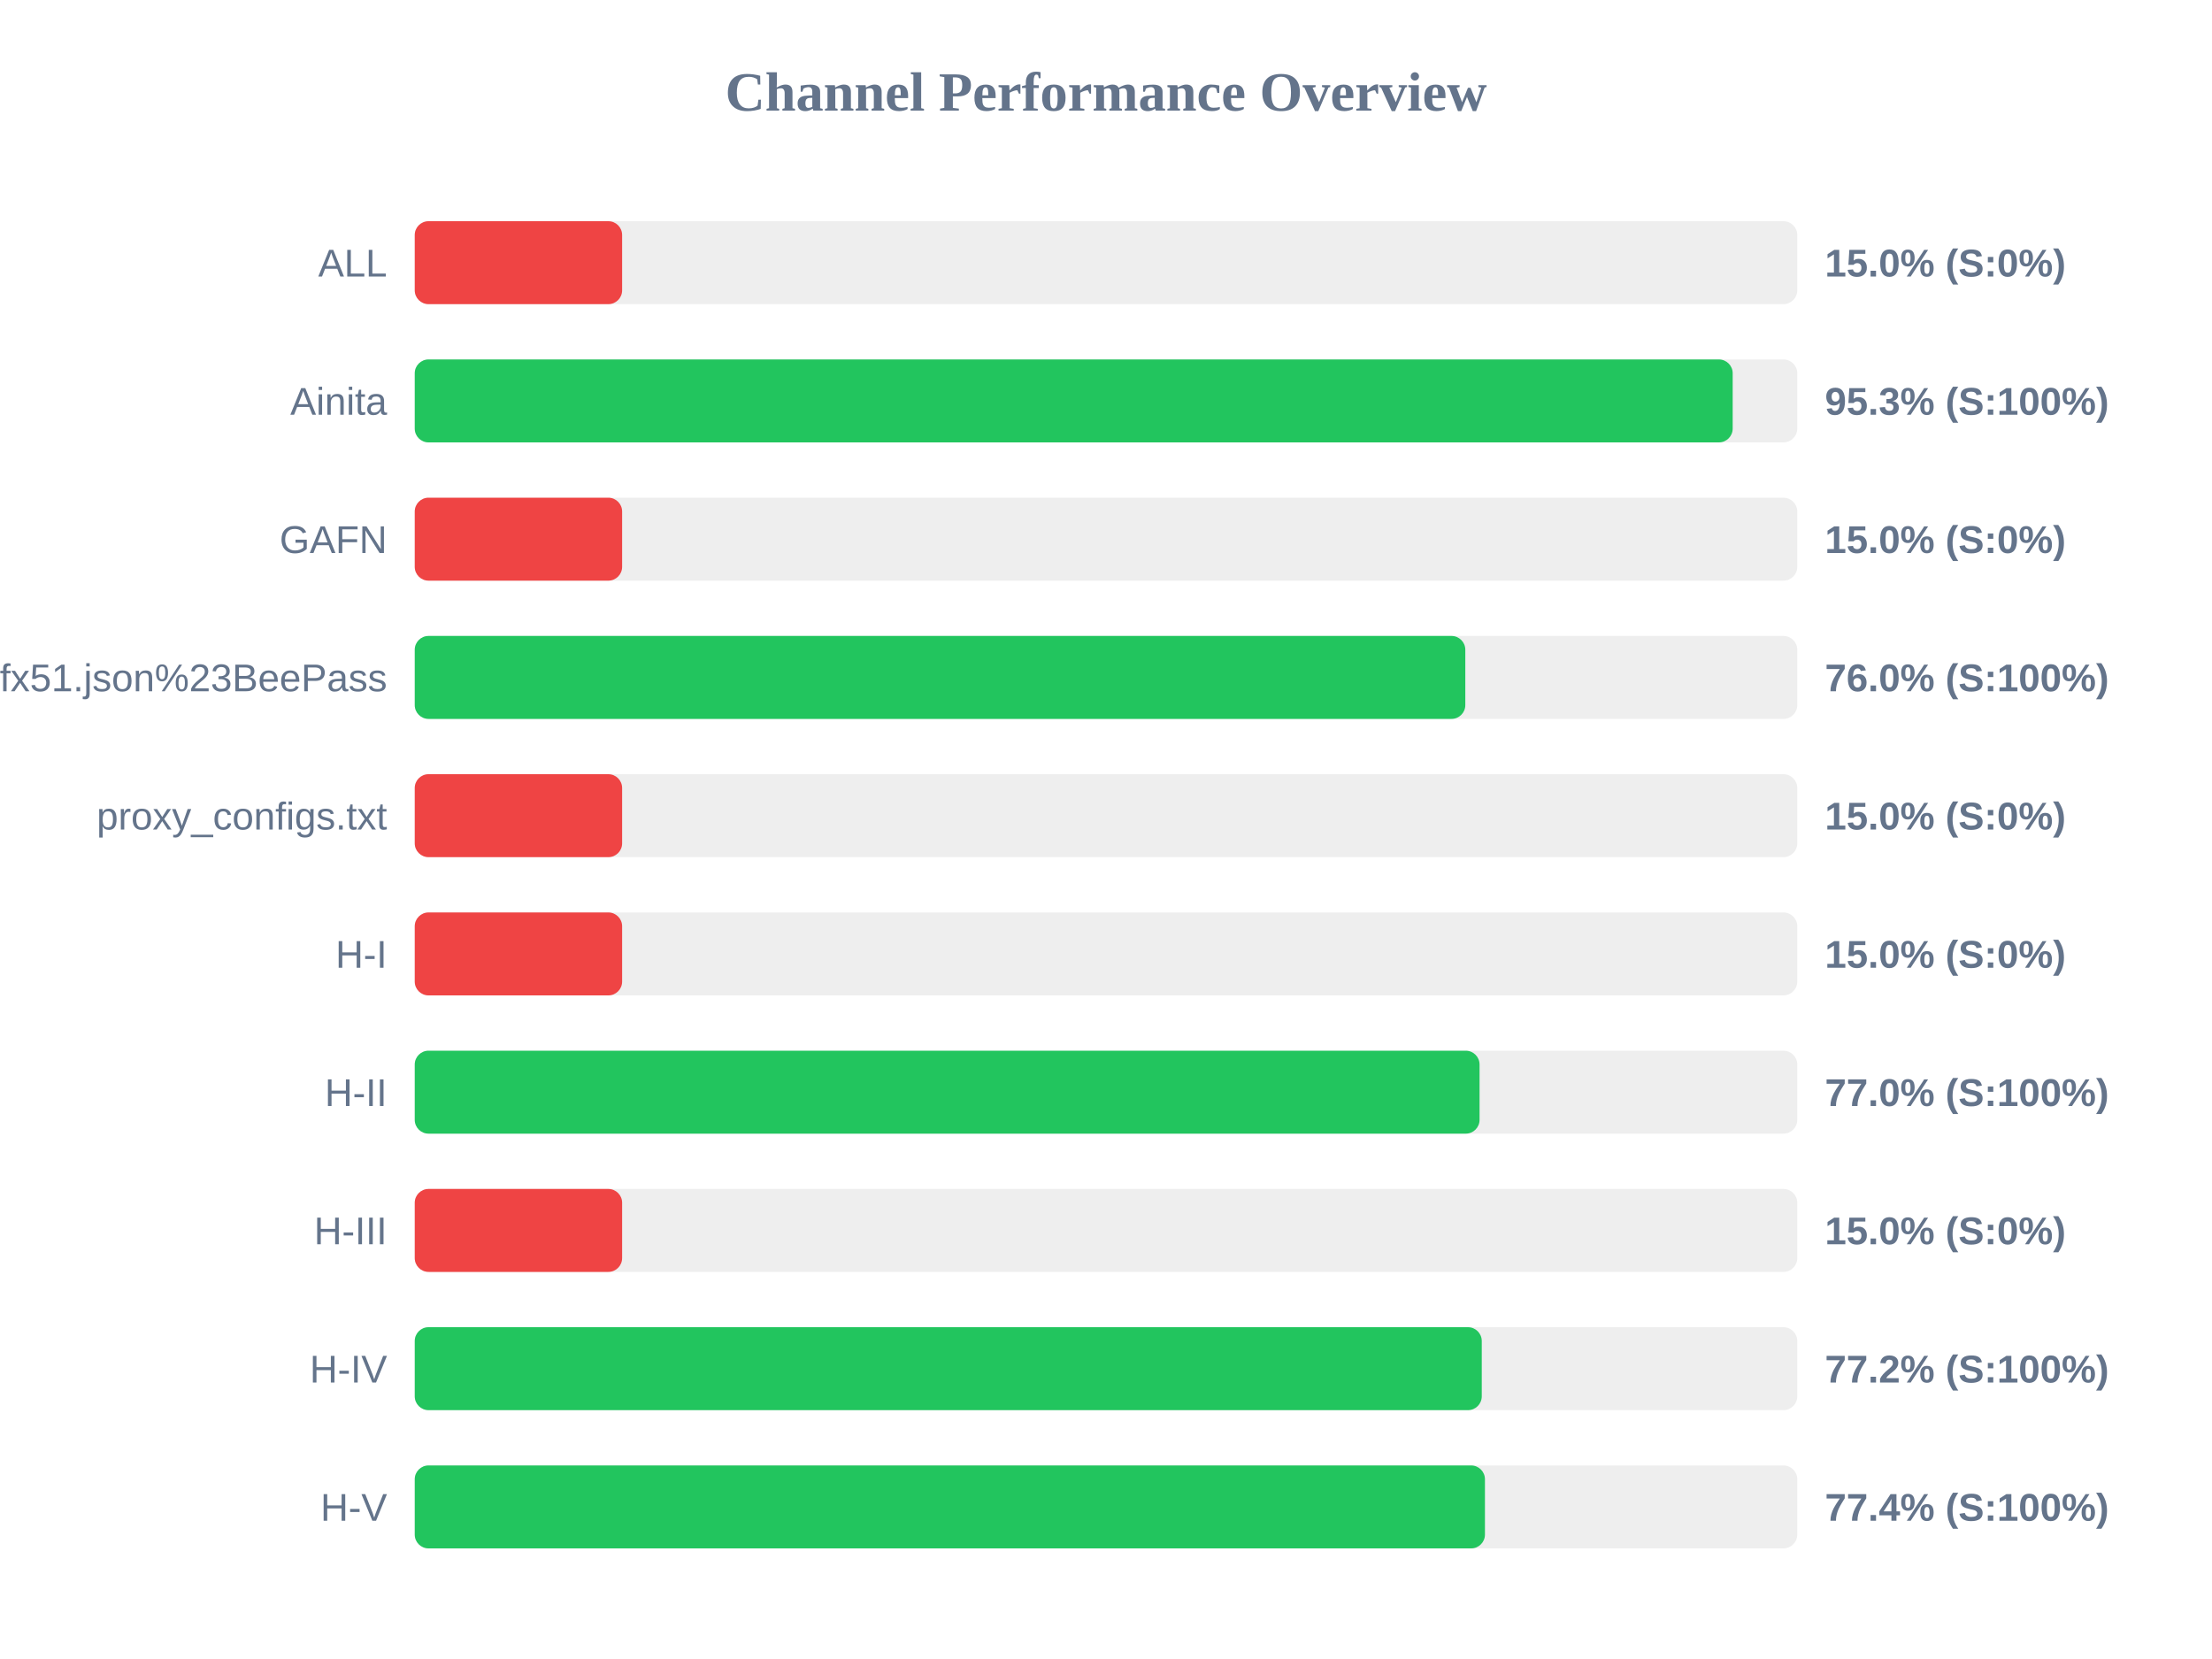
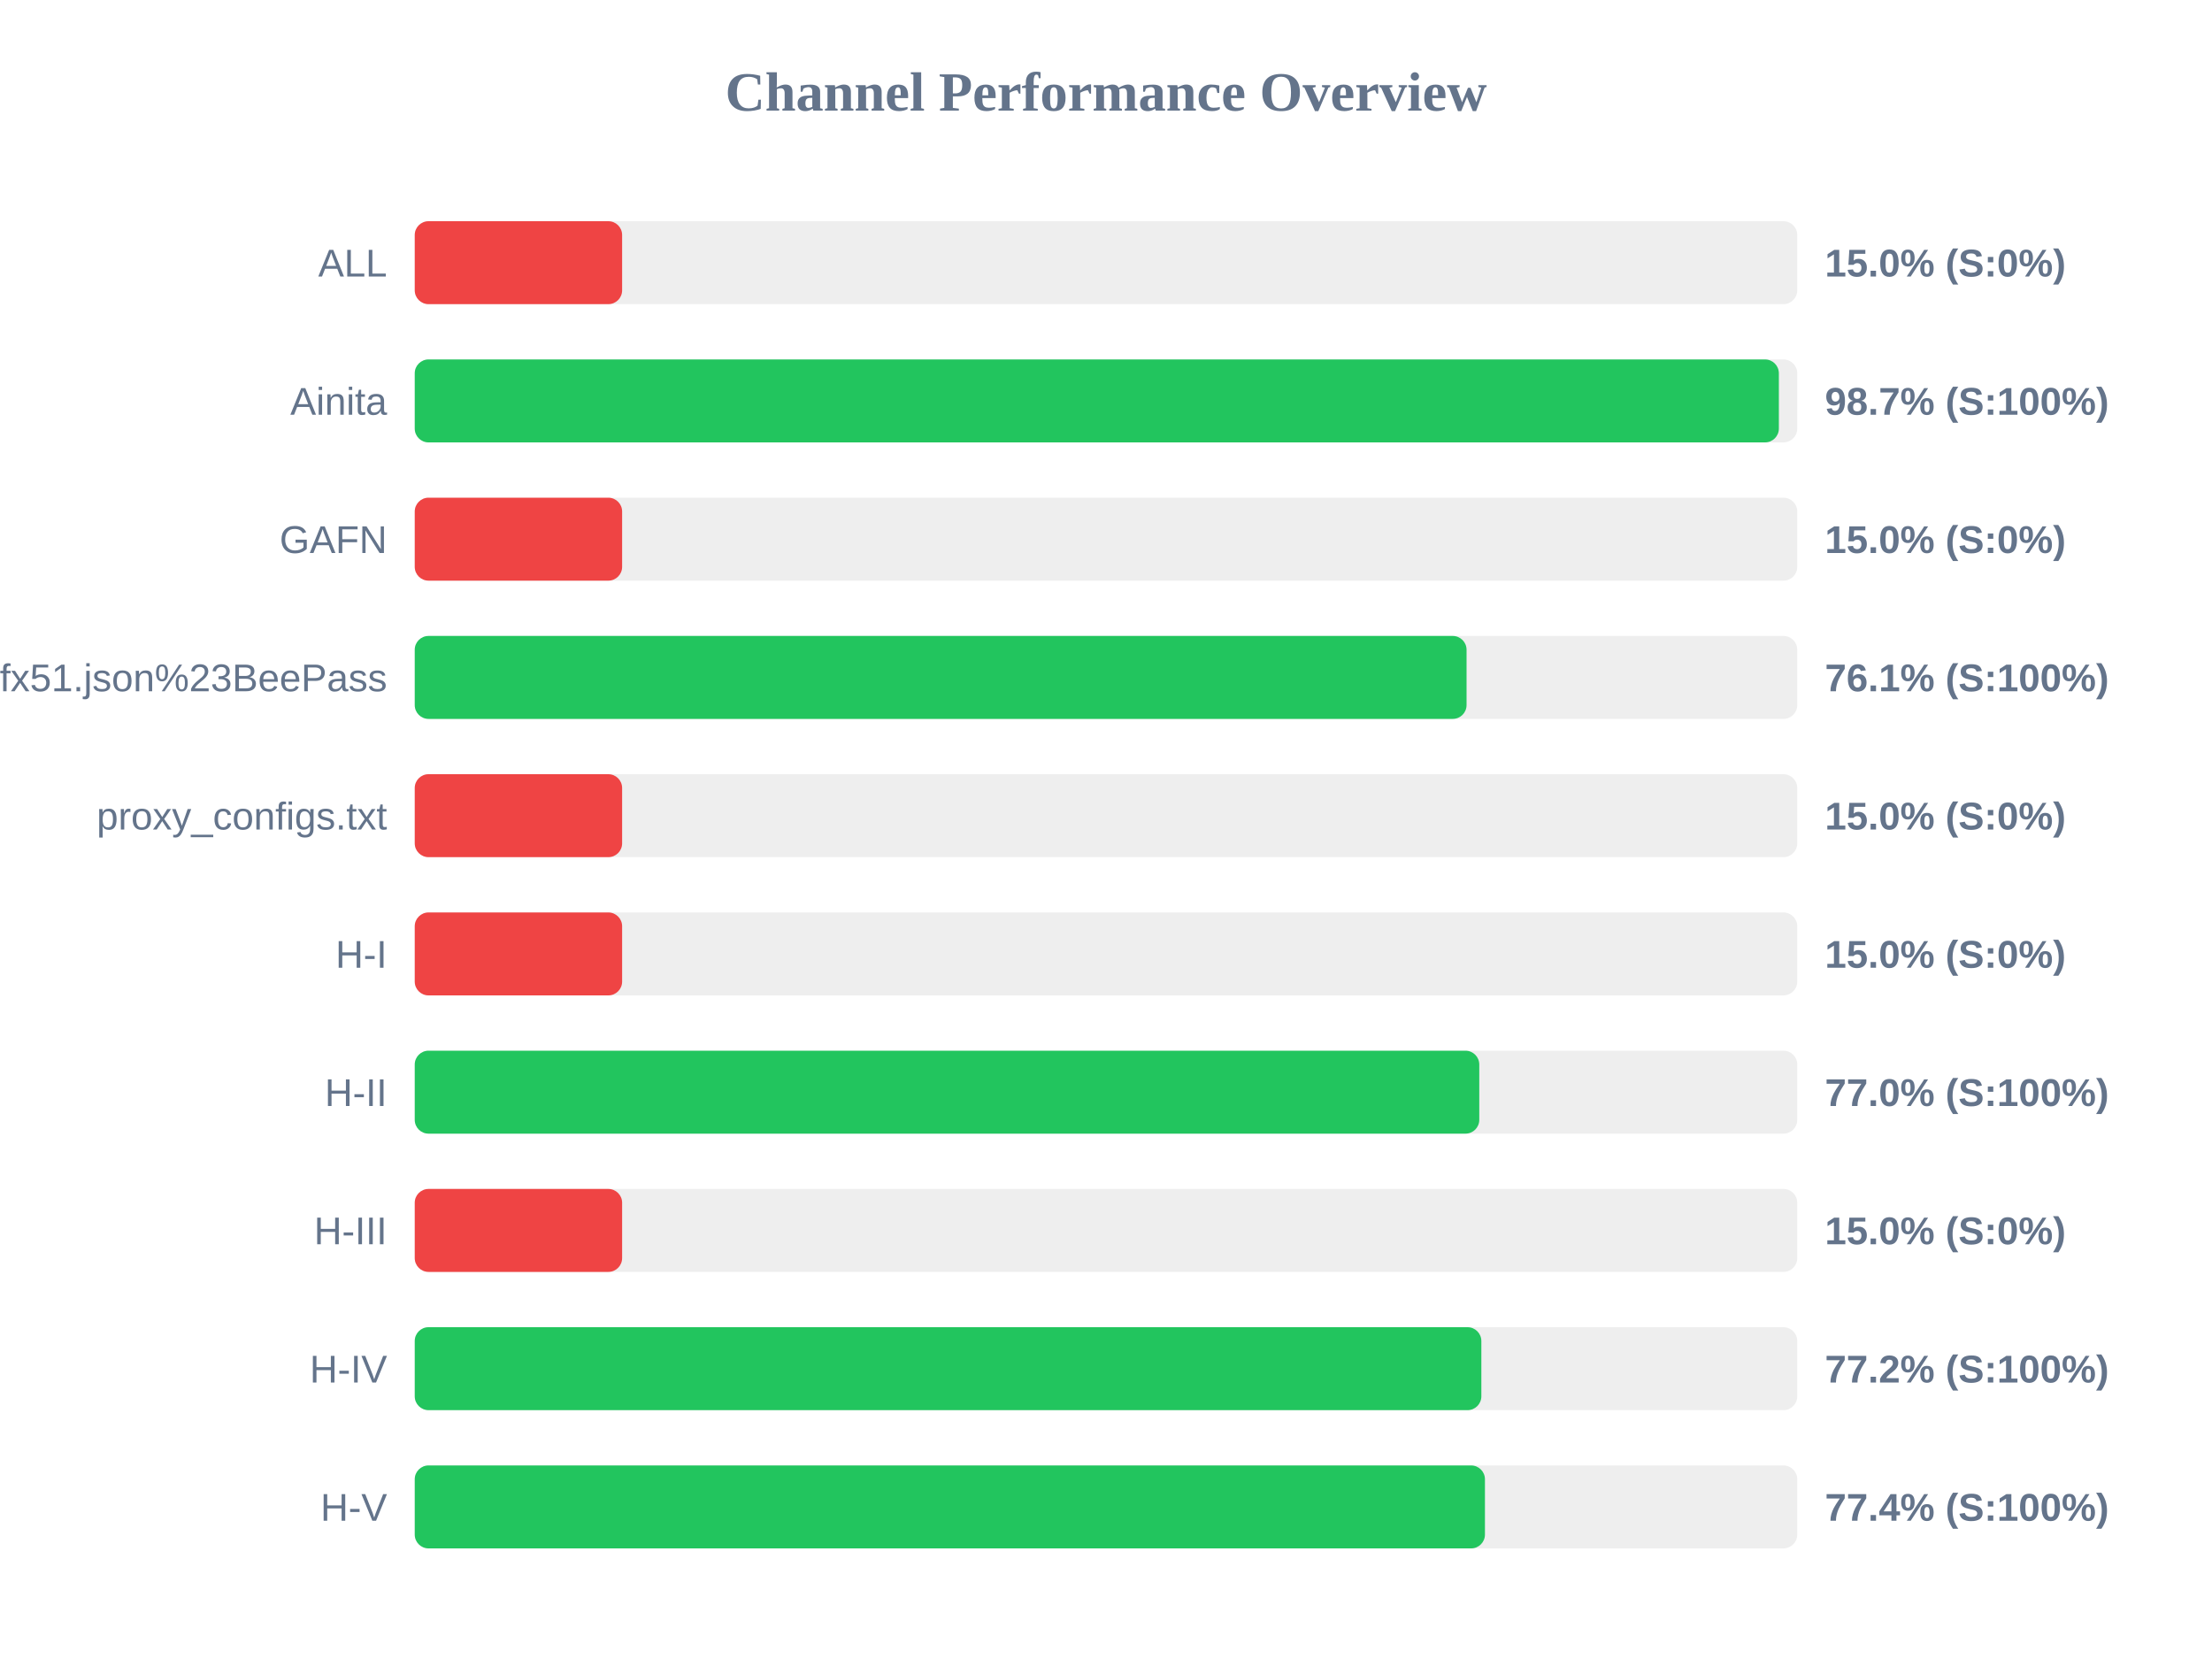
<svg xmlns="http://www.w3.org/2000/svg" width="800" height="600" version="1.1">
  <style>
        .row { font: 14px Arial; fill: #64748b; }
        .score { font: bold 14px Arial; fill: #64748b; }
    </style>
  <text x="400" y="40" text-anchor="middle" font-size="20px" font-weight="bold" fill="#64748b">Channel Performance Overview</text>
  <rect x="150" y="80" width="500" height="30" fill="#eee" rx="5" />
  <rect x="150" y="80" width="75.0" height="30" fill="#ef4444" rx="5" />
  <text x="140" y="100" text-anchor="end" class="row">ALL</text>
  <text x="660" y="100" text-anchor="start" class="score">15.0% (S:0%)</text>
  <rect x="150" y="130" width="500" height="30" fill="#eee" rx="5" />
-   <rect x="150" y="130" width="476.65" height="30" fill="#22c55e" rx="5" />
+   <rect x="150" y="130" width="493.35" height="30" fill="#22c55e" rx="5" />
  <text x="140" y="150" text-anchor="end" class="row">Ainita</text>
-   <text x="660" y="150" text-anchor="start" class="score">95.3% (S:100%)</text>
+   <text x="660" y="150" text-anchor="start" class="score">98.7% (S:100%)</text>
  <rect x="150" y="180" width="500" height="30" fill="#eee" rx="5" />
  <rect x="150" y="180" width="75.0" height="30" fill="#ef4444" rx="5" />
  <text x="140" y="200" text-anchor="end" class="row">GAFN</text>
  <text x="660" y="200" text-anchor="start" class="score">15.0% (S:0%)</text>
  <rect x="150" y="230" width="500" height="30" fill="#eee" rx="5" />
-   <rect x="150" y="230" width="379.95" height="30" fill="#22c55e" rx="5" />
+   <rect x="150" y="230" width="380.4" height="30" fill="#22c55e" rx="5" />
  <text x="140" y="250" text-anchor="end" class="row">sub?s=ssconf%3A%2F%2Fs3.amazonaws.com%2Fbeedynconprd%2Fzf38bv6oxi1nv3wfkpmxyfl8yj5fargza3foantoalu16vznl0ckxx7bgf1ufx51.json%23BeePass</text>
-   <text x="660" y="250" text-anchor="start" class="score">76.0% (S:100%)</text>
+   <text x="660" y="250" text-anchor="start" class="score">76.1% (S:100%)</text>
  <rect x="150" y="280" width="500" height="30" fill="#eee" rx="5" />
  <rect x="150" y="280" width="75.0" height="30" fill="#ef4444" rx="5" />
  <text x="140" y="300" text-anchor="end" class="row">proxy_configs.txt</text>
  <text x="660" y="300" text-anchor="start" class="score">15.0% (S:0%)</text>
  <rect x="150" y="330" width="500" height="30" fill="#eee" rx="5" />
  <rect x="150" y="330" width="75.0" height="30" fill="#ef4444" rx="5" />
  <text x="140" y="350" text-anchor="end" class="row">H-I</text>
  <text x="660" y="350" text-anchor="start" class="score">15.0% (S:0%)</text>
  <rect x="150" y="380" width="500" height="30" fill="#eee" rx="5" />
-   <rect x="150" y="380" width="385.1" height="30" fill="#22c55e" rx="5" />
+   <rect x="150" y="380" width="385.0" height="30" fill="#22c55e" rx="5" />
  <text x="140" y="400" text-anchor="end" class="row">H-II</text>
  <text x="660" y="400" text-anchor="start" class="score">77.0% (S:100%)</text>
  <rect x="150" y="430" width="500" height="30" fill="#eee" rx="5" />
  <rect x="150" y="430" width="75.0" height="30" fill="#ef4444" rx="5" />
  <text x="140" y="450" text-anchor="end" class="row">H-III</text>
  <text x="660" y="450" text-anchor="start" class="score">15.0% (S:0%)</text>
  <rect x="150" y="480" width="500" height="30" fill="#eee" rx="5" />
-   <rect x="150" y="480" width="385.9" height="30" fill="#22c55e" rx="5" />
+   <rect x="150" y="480" width="385.75" height="30" fill="#22c55e" rx="5" />
  <text x="140" y="500" text-anchor="end" class="row">H-IV</text>
  <text x="660" y="500" text-anchor="start" class="score">77.2% (S:100%)</text>
  <rect x="150" y="530" width="500" height="30" fill="#eee" rx="5" />
  <rect x="150" y="530" width="387.05" height="30" fill="#22c55e" rx="5" />
  <text x="140" y="550" text-anchor="end" class="row">H-V</text>
  <text x="660" y="550" text-anchor="start" class="score">77.4% (S:100%)</text>
</svg>
